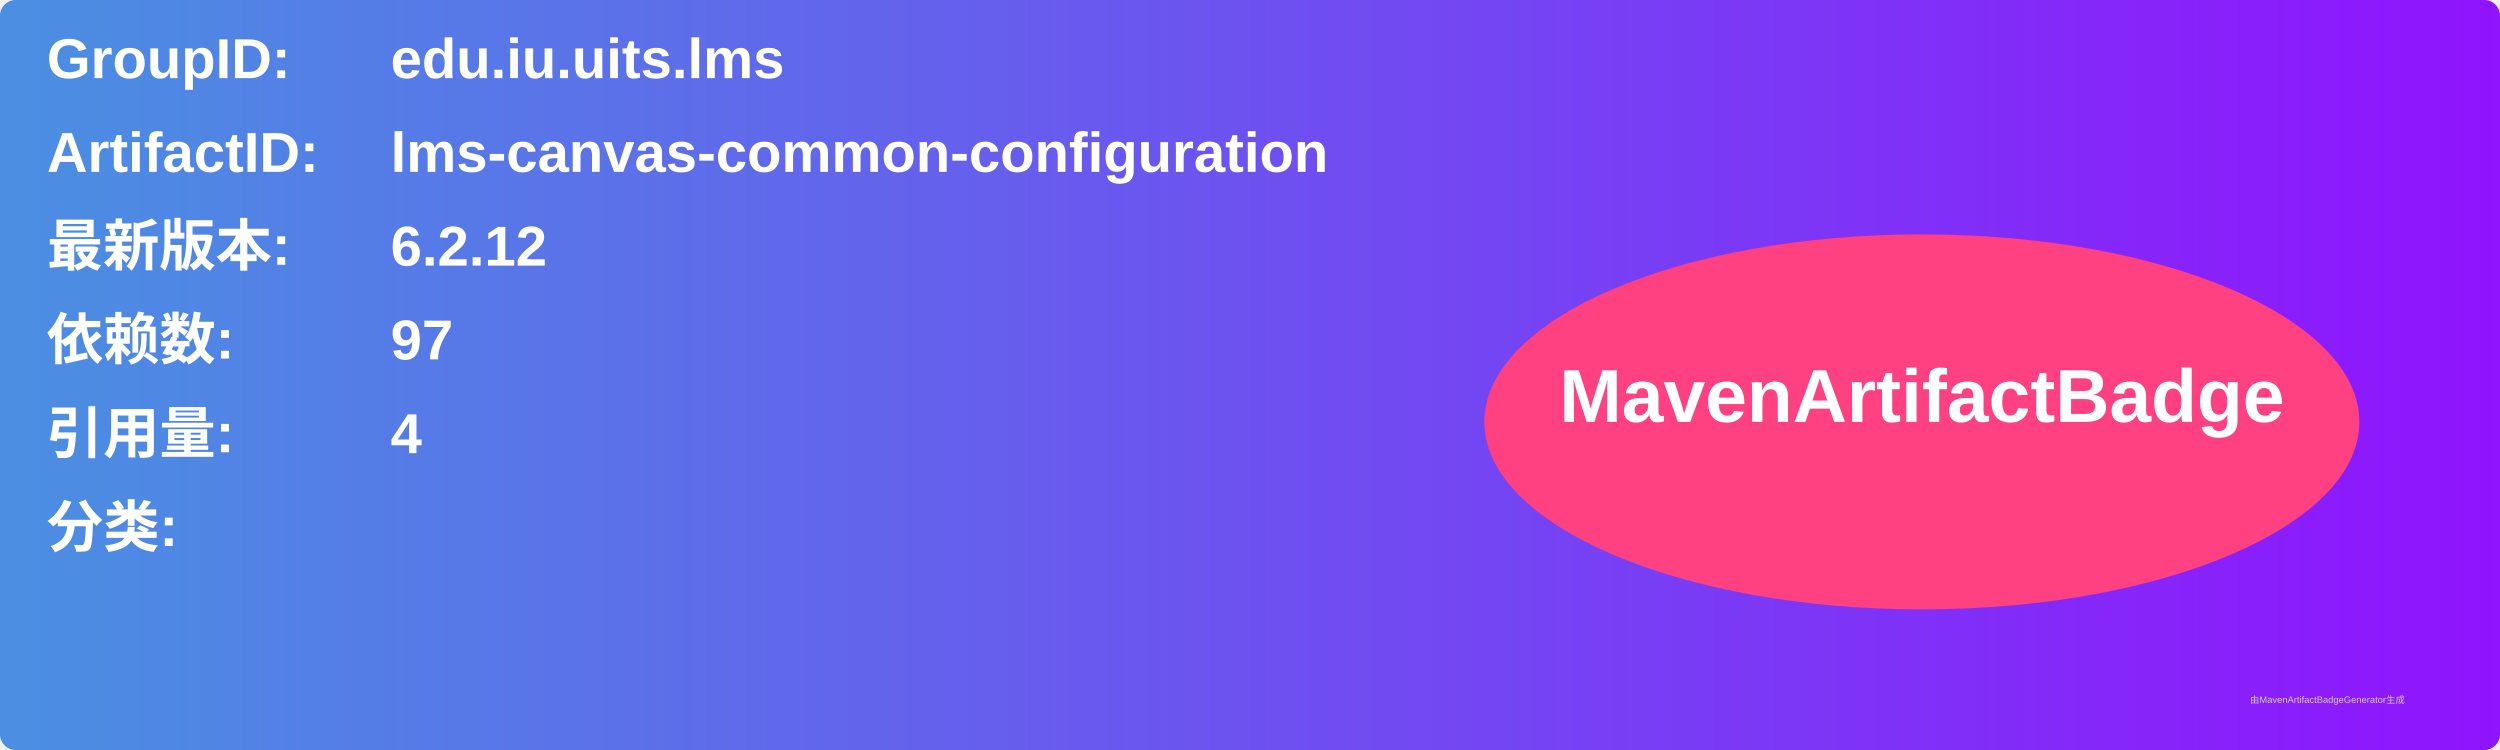
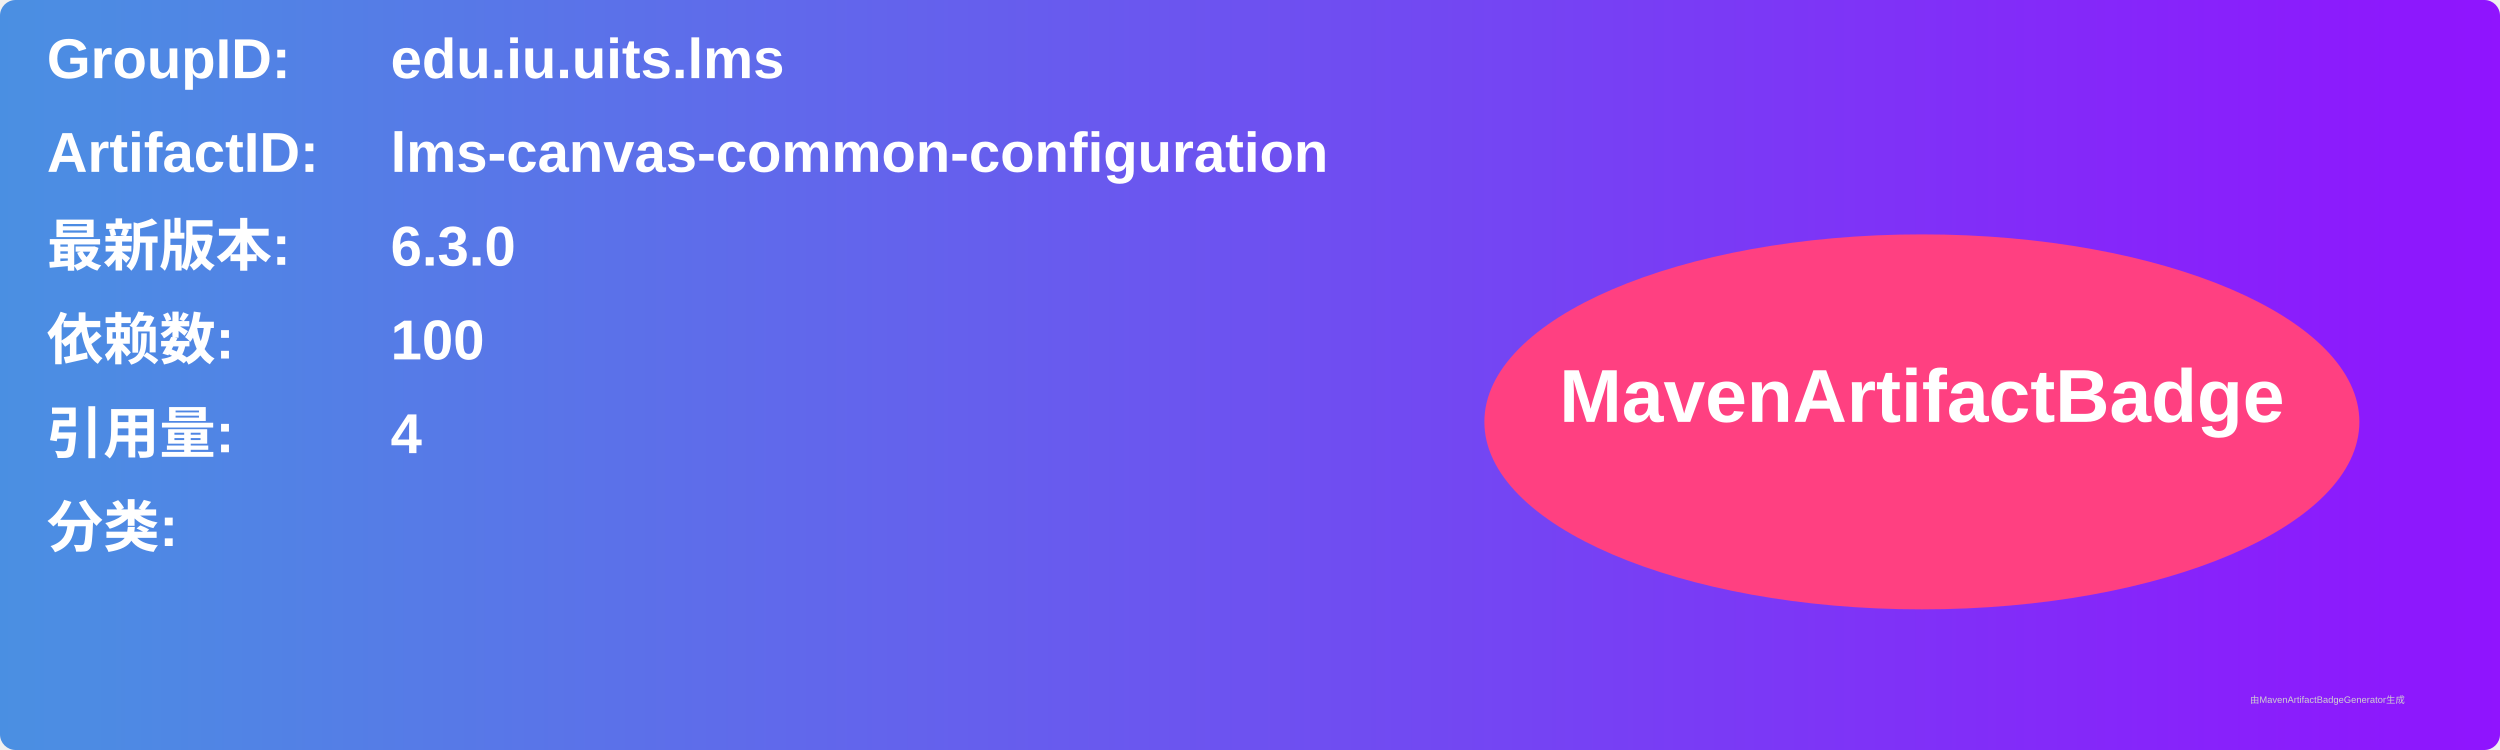
<svg xmlns="http://www.w3.org/2000/svg" width="800" height="240" viewBox="0 0 800 240">
  <linearGradient id="grad" x1="0%" y1="0%" x2="100%" y2="0%">
    <stop offset="0%" stop-color="#4a90e2" />
    <stop offset="100%" stop-color="#9013fe" />
  </linearGradient>
  <rect width="100%" height="100%" rx="5" ry="5" fill="url(#grad)" />
  <g transform="translate(15, 15)">
    <text x="0" y="10" font-family="Arial" font-size="18" fill="white" font-weight="bold" width="260">GroupID:</text>
    <text x="110" y="10" font-family="Arial" font-size="18" fill="white" font-weight="bold" width="460">edu.iu.uits.lms</text>
    <text x="0" y="40" font-family="Arial" font-size="18" fill="white" font-weight="bold" width="260">ArtifactID:</text>
    <text x="110" y="40" font-family="Arial" font-size="18" fill="white" font-weight="bold" width="460">lms-canvas-common-configuration</text>
    <text x="0" y="70" font-family="Arial" font-size="18" fill="white" font-weight="bold">最新版本:</text>
    <text x="110" y="70" font-family="Arial" font-size="18" fill="white" font-weight="bold">
-       <tspan font-weight="bold">6.2.12</tspan>
+       <tspan font-weight="bold">6.3.0</tspan>
    </text>
    <text x="0" y="100" font-family="Arial" font-size="18" fill="white" font-weight="bold">依赖数: </text>
    <text x="110" y="100" font-family="Arial" font-size="18" fill="white">
-       <tspan font-weight="bold">97</tspan>
+       <tspan font-weight="bold">100</tspan>
    </text>
    <text x="0" y="130" font-family="Arial" font-size="18" fill="white" font-weight="bold">引用量: </text>
    <text x="110" y="130" font-family="Arial" font-size="18" fill="white">
      <tspan font-weight="bold">4</tspan>
    </text>
    <text x="0" y="160" font-family="Arial" font-size="18" fill="white" font-weight="bold">分类:</text>
    <text x="10" y="190" font-family="Arial" font-size="10" fill="white">
      <tspan font-weight="bold" />
    </text>
    <ellipse cx="600" cy="120" rx="140" ry="60" fill="#ff4081" />
    <text x="600" y="120" text-anchor="middle" font-family="Arial" font-size="24" fill="white" font-weight="bold">MavenArtifactBadge</text>
  </g>
  <text x="720" y="225" font-family="Arial" font-size="3" fill="#d0d0d0">由MavenArtifactBadgeGenerator生成</text>
</svg>
